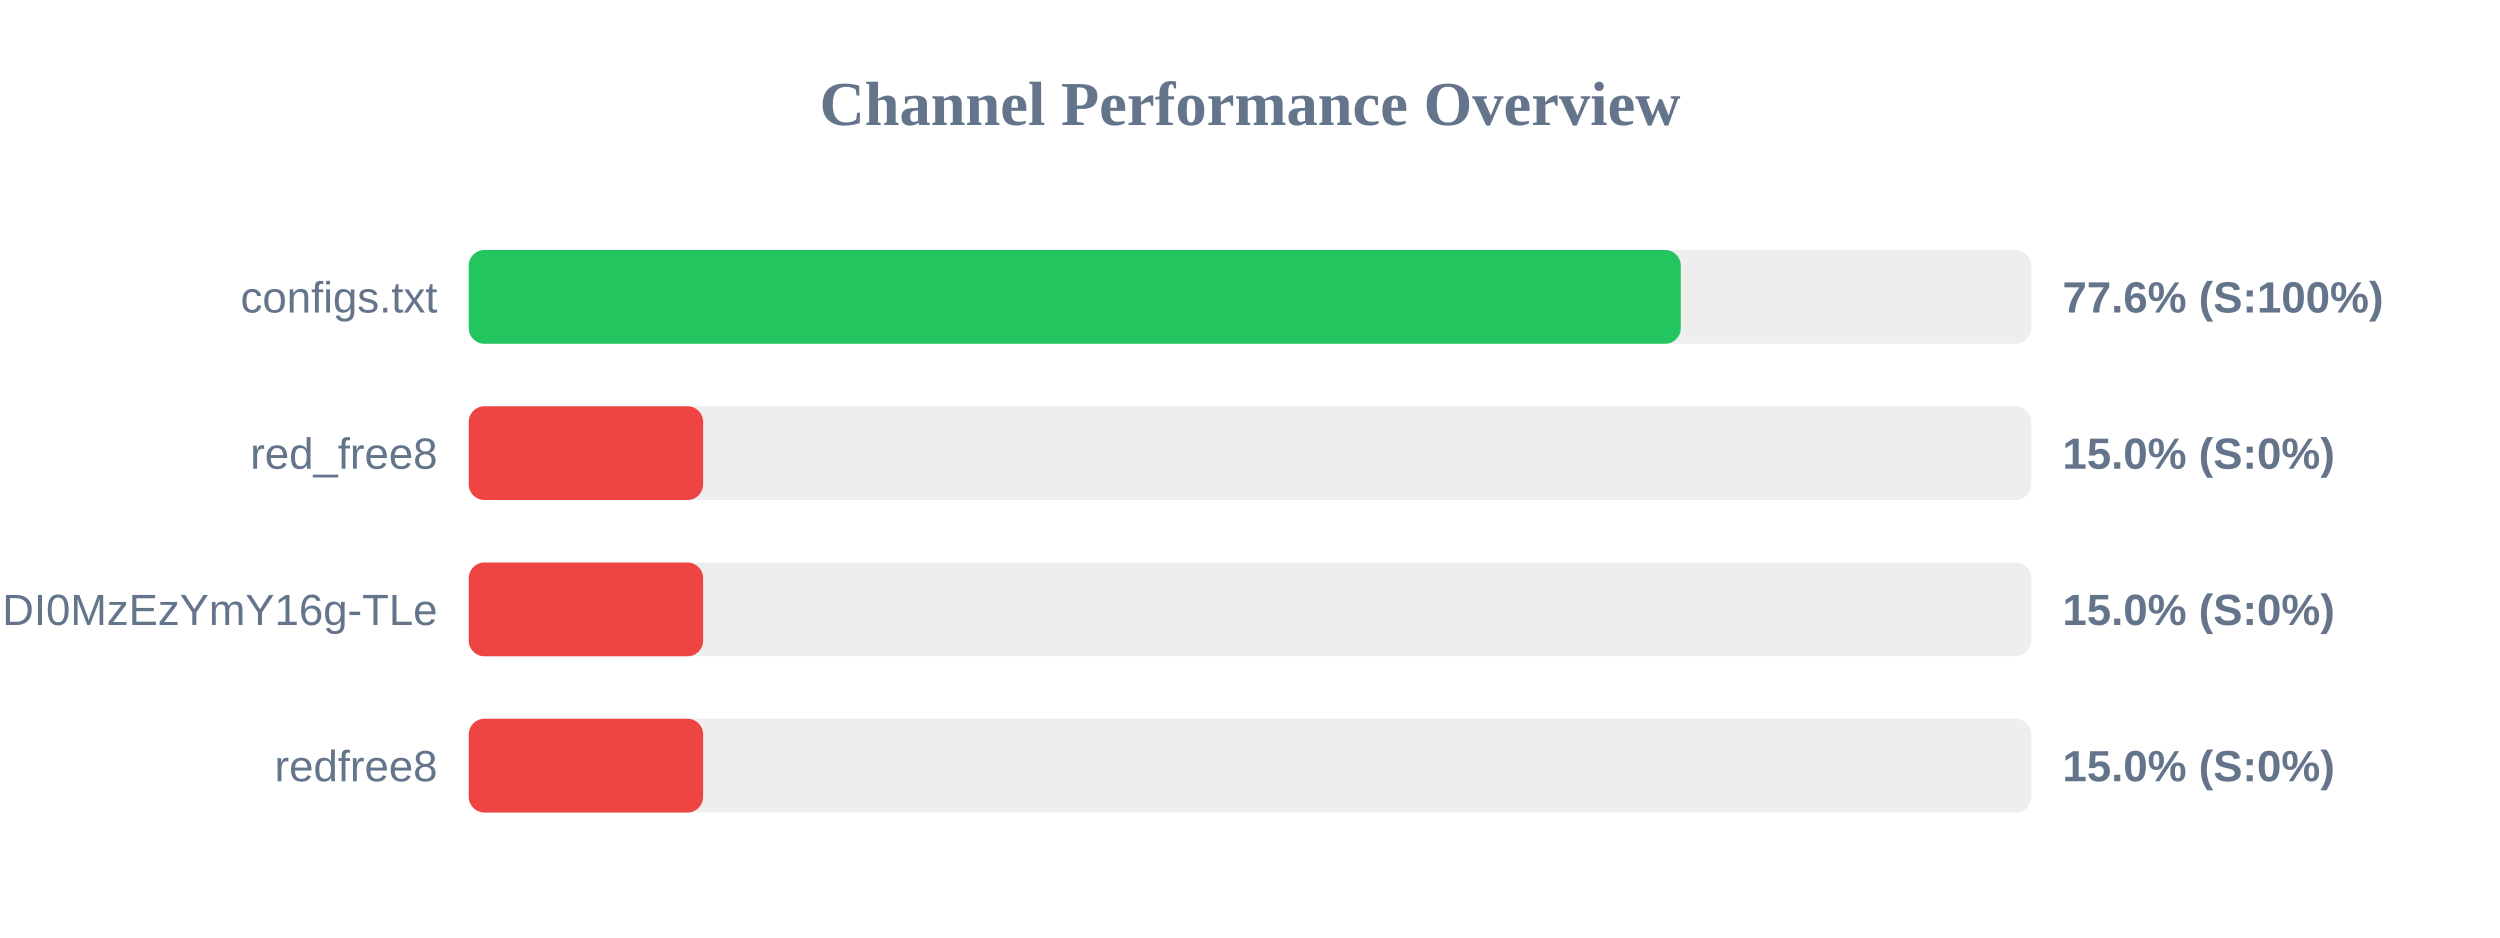
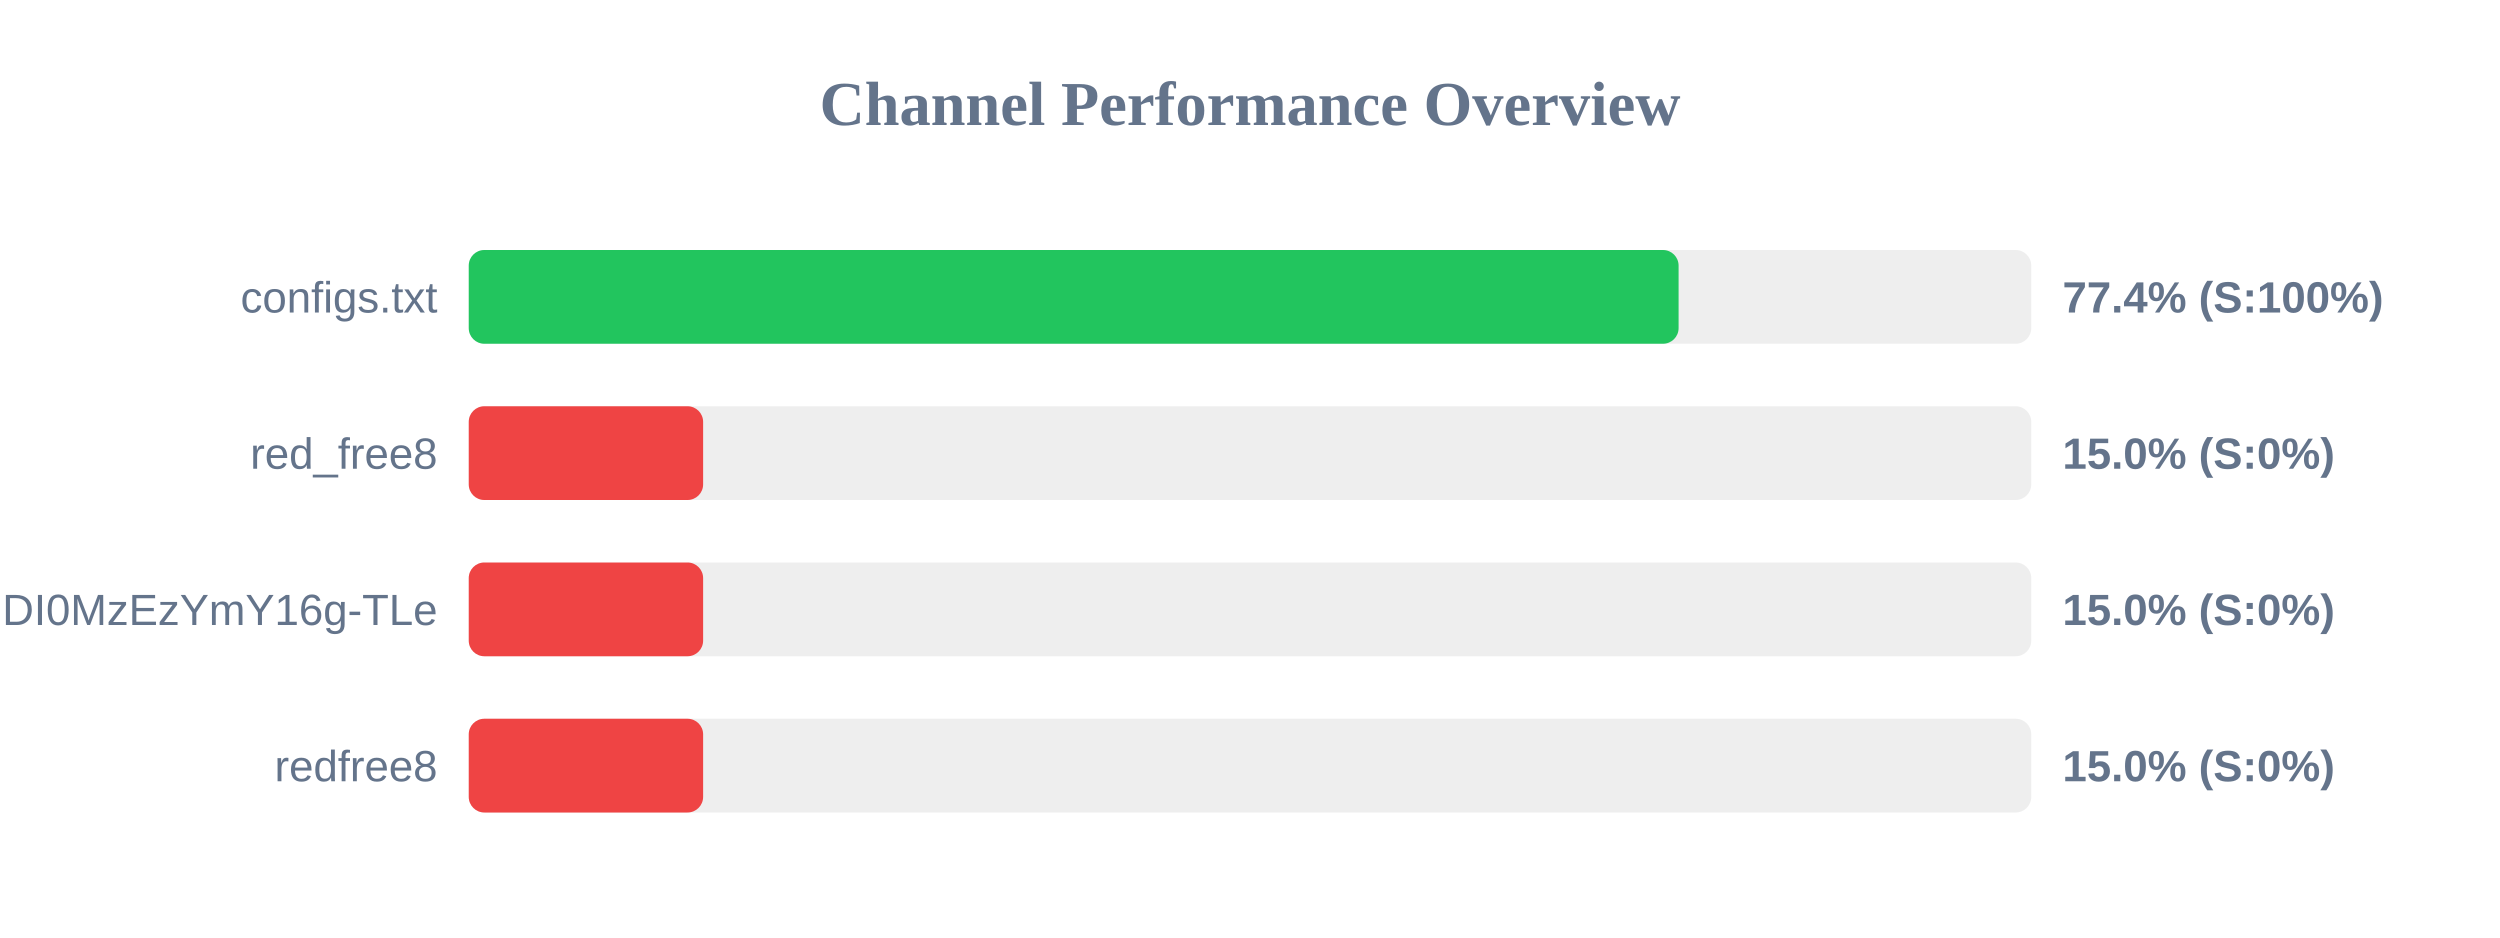
<svg xmlns="http://www.w3.org/2000/svg" width="800" height="300" version="1.1">
  <style>
        .row { font: 14px Arial; fill: #64748b; }
        .score { font: bold 14px Arial; fill: #64748b; }
    </style>
  <text x="400" y="40" text-anchor="middle" font-size="20px" font-weight="bold" fill="#64748b">Channel Performance Overview</text>
  <rect x="150" y="80" width="500" height="30" fill="#eee" rx="5" />
-   <rect x="150" y="80" width="387.85" height="30" fill="#22c55e" rx="5" />
+   <rect x="150" y="80" width="387.15" height="30" fill="#22c55e" rx="5" />
  <text x="140" y="100" text-anchor="end" class="row">configs.txt</text>
-   <text x="660" y="100" text-anchor="start" class="score">77.6% (S:100%)</text>
+   <text x="660" y="100" text-anchor="start" class="score">77.4% (S:100%)</text>
  <rect x="150" y="130" width="500" height="30" fill="#eee" rx="5" />
  <rect x="150" y="130" width="75.0" height="30" fill="#ef4444" rx="5" />
  <text x="140" y="150" text-anchor="end" class="row">red_free8</text>
  <text x="660" y="150" text-anchor="start" class="score">15.0% (S:0%)</text>
  <rect x="150" y="180" width="500" height="30" fill="#eee" rx="5" />
  <rect x="150" y="180" width="75.0" height="30" fill="#ef4444" rx="5" />
  <text x="140" y="200" text-anchor="end" class="row">NjEzODY1NDgyOCwxNzQ1NDI0MzEzYmY16g-TLe</text>
  <text x="660" y="200" text-anchor="start" class="score">15.0% (S:0%)</text>
  <rect x="150" y="230" width="500" height="30" fill="#eee" rx="5" />
  <rect x="150" y="230" width="75.0" height="30" fill="#ef4444" rx="5" />
  <text x="140" y="250" text-anchor="end" class="row">redfree8</text>
  <text x="660" y="250" text-anchor="start" class="score">15.0% (S:0%)</text>
</svg>
